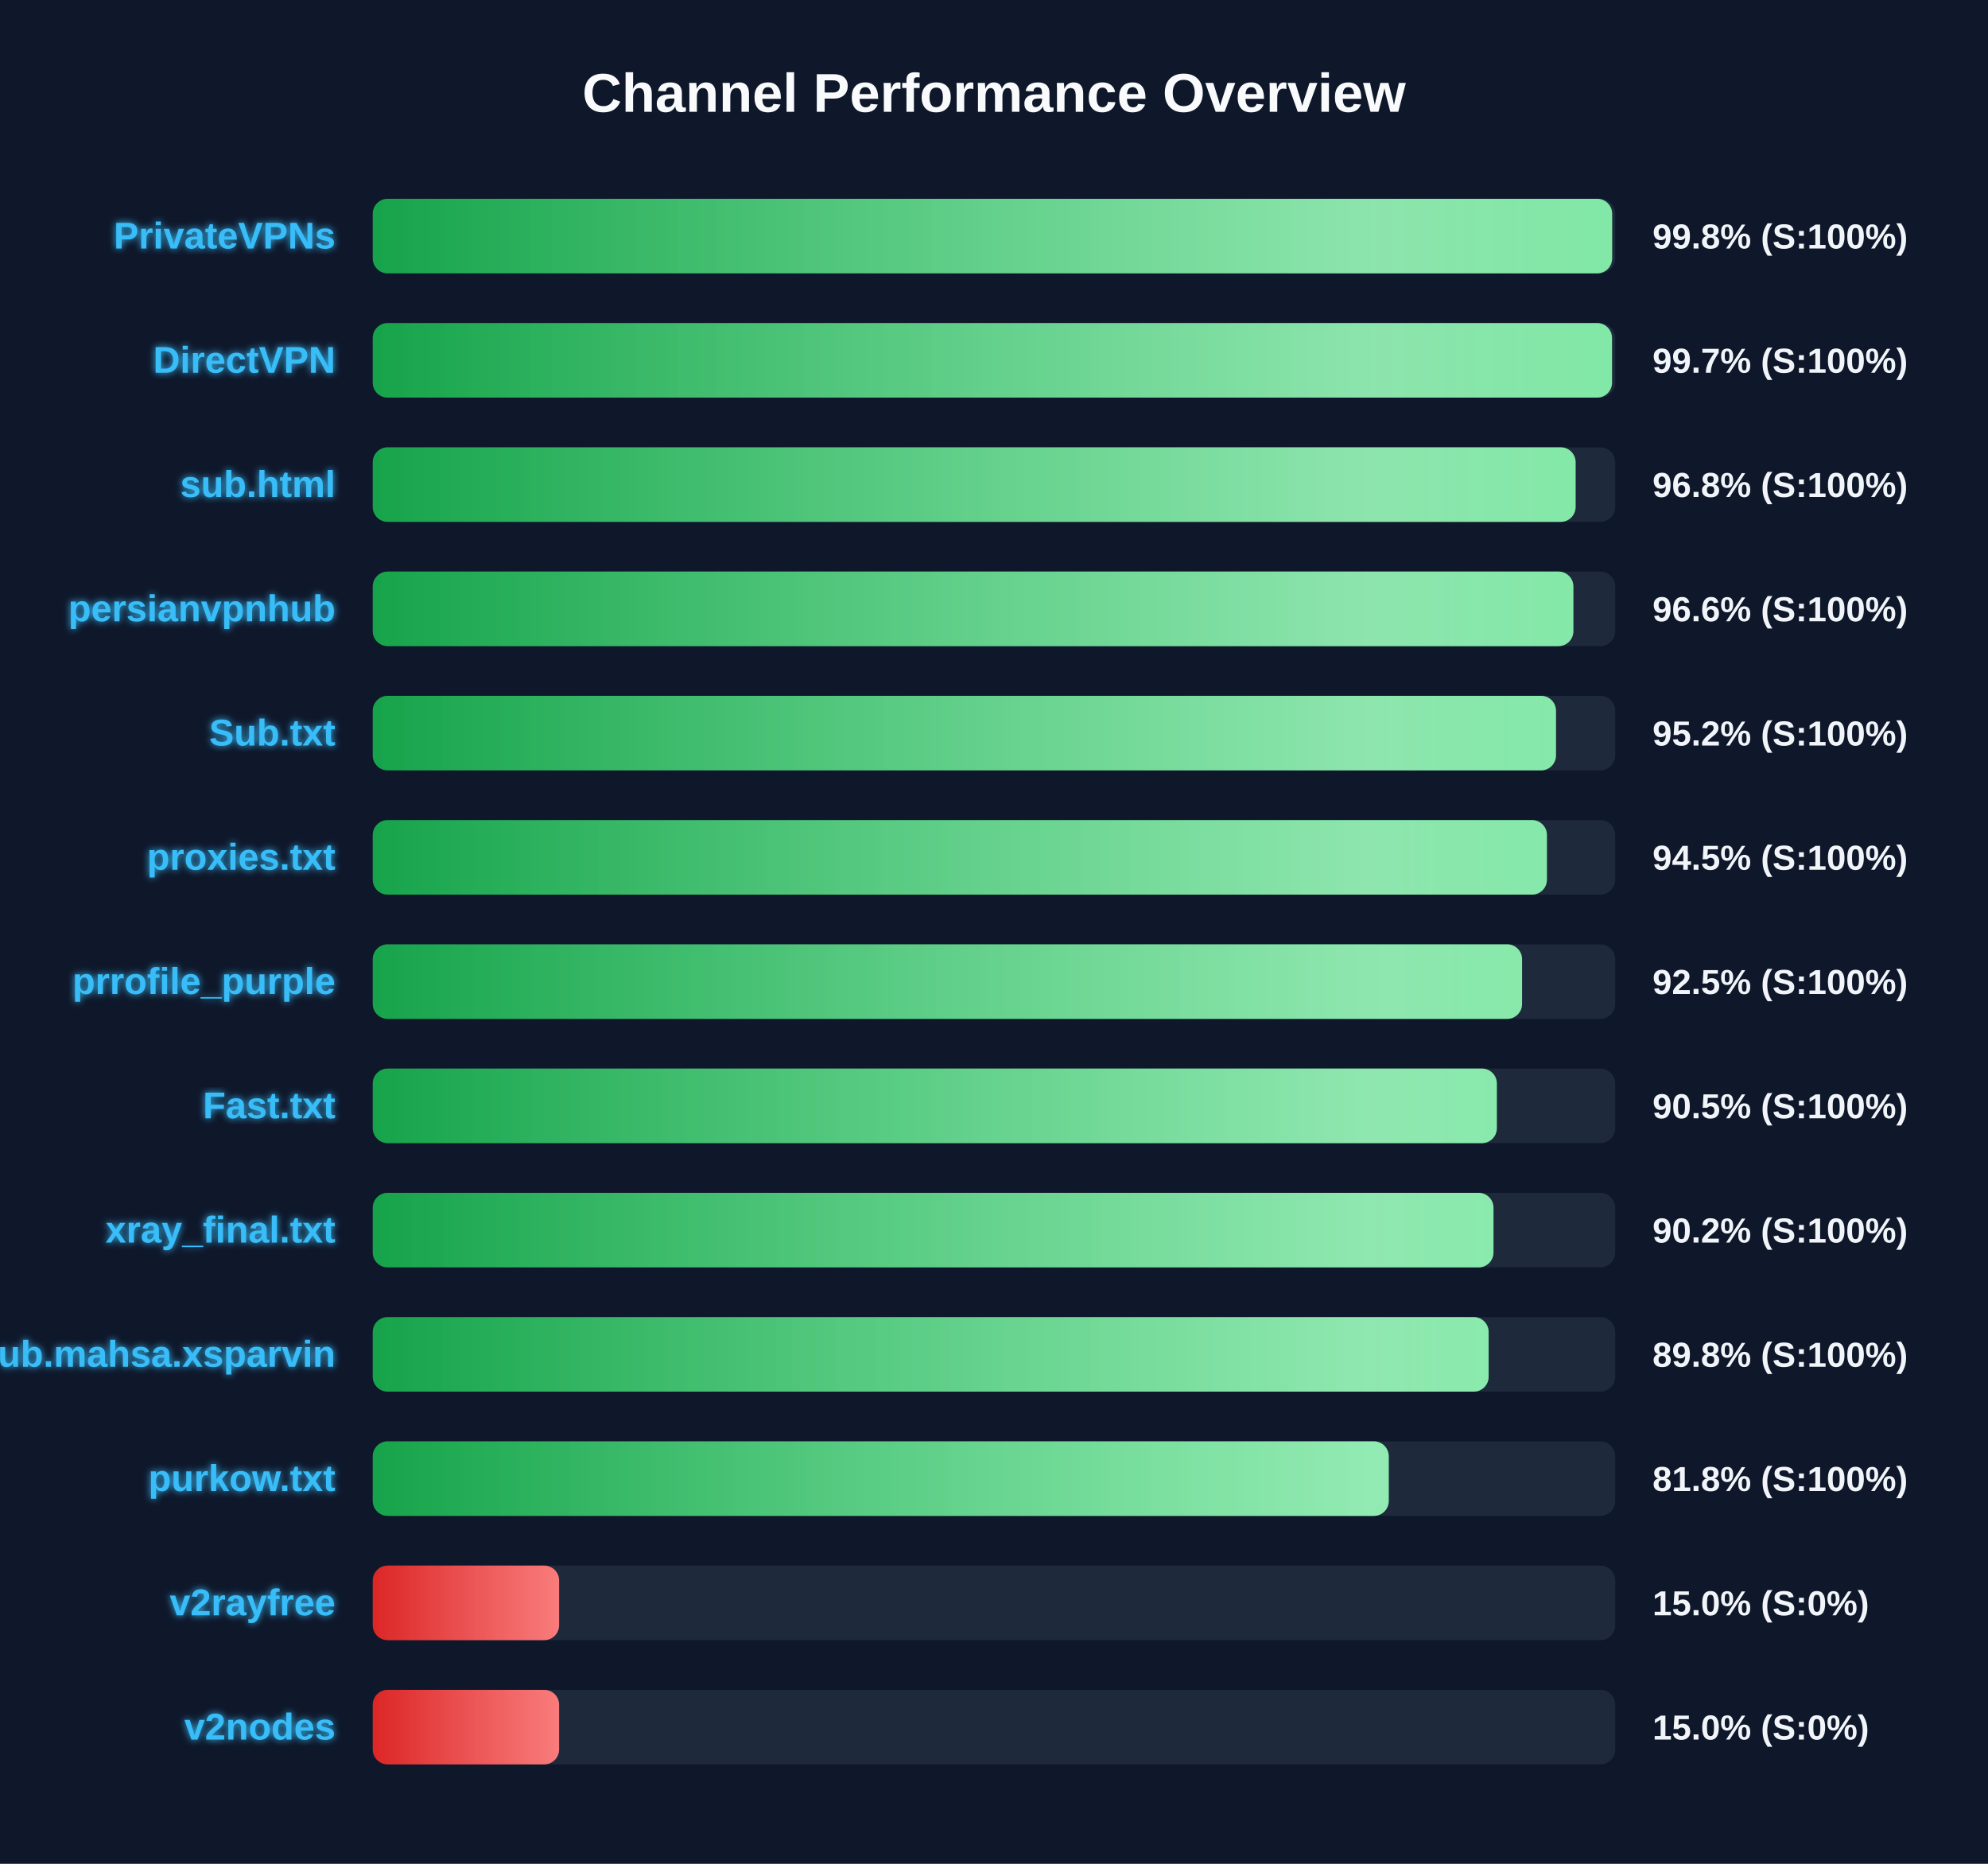
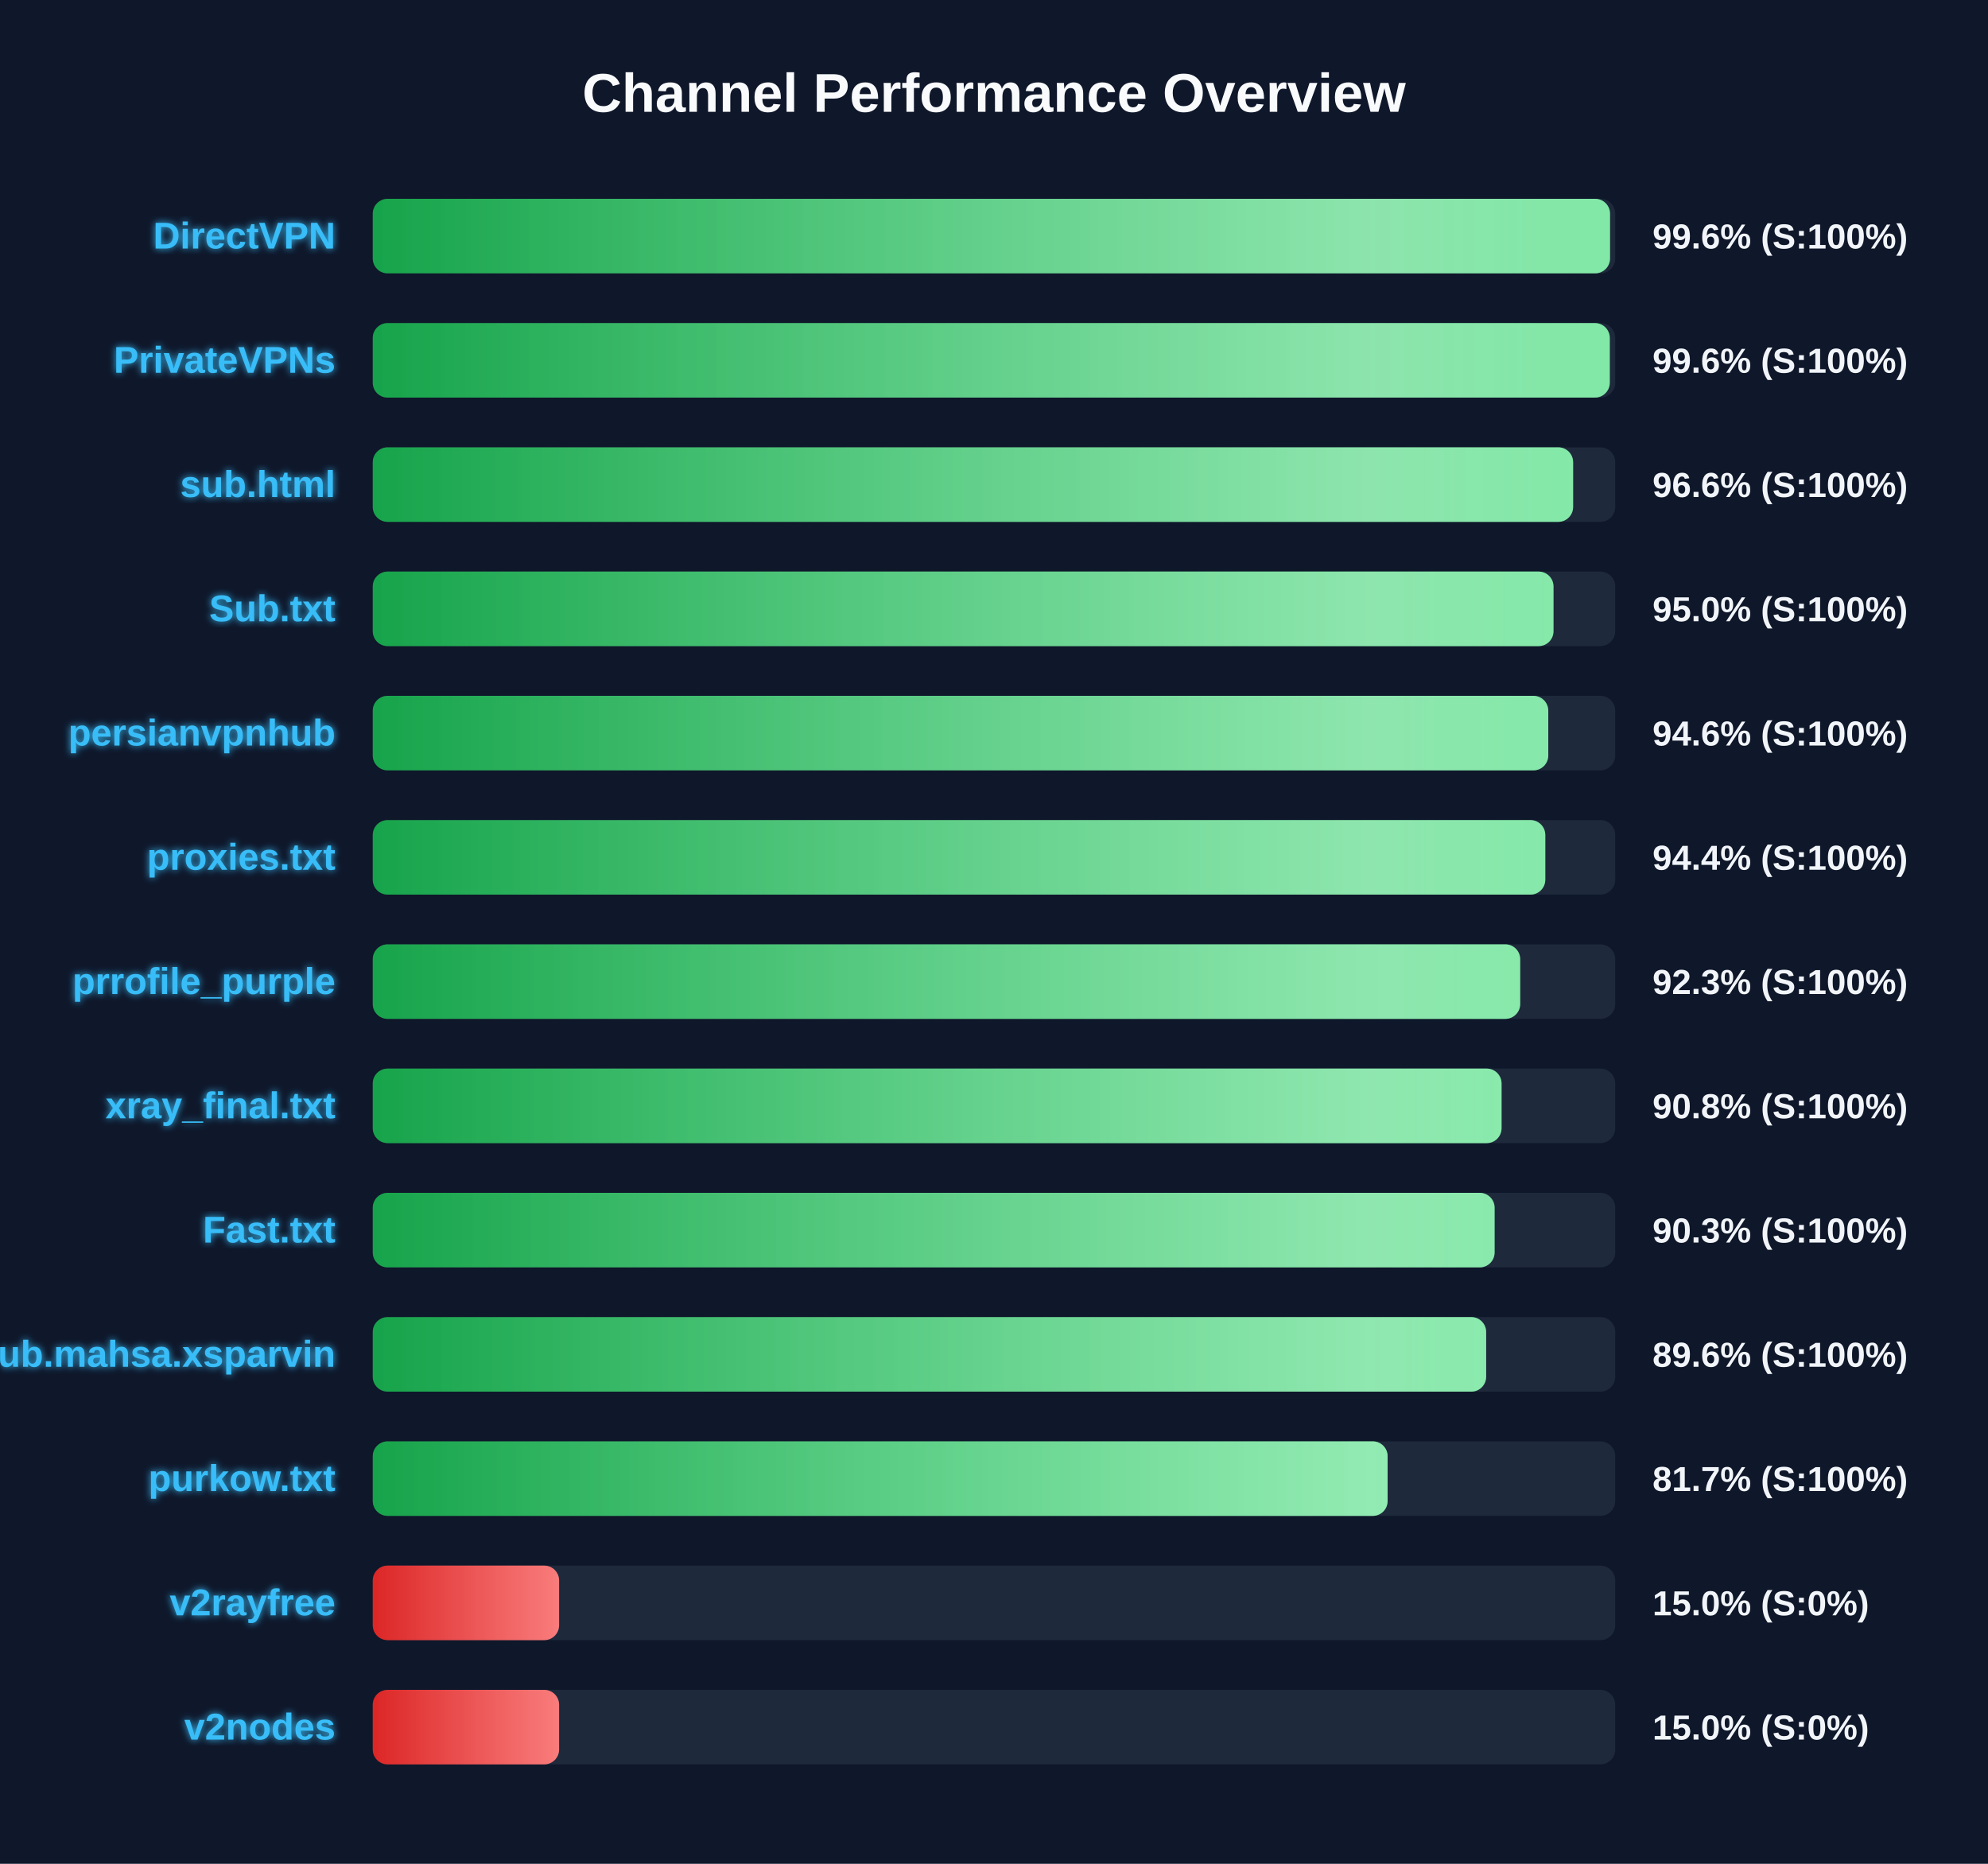
<svg xmlns="http://www.w3.org/2000/svg" width="800" height="750" version="1.1">
  <defs>
    <linearGradient id="grad-green" x1="0%" y1="0%" x2="100%" y2="0%">
      <stop offset="0%" stop-color="#16a34a" />
      <stop offset="100%" stop-color="#4ade80" />
    </linearGradient>
    <linearGradient id="grad-yellow" x1="0%" y1="0%" x2="100%" y2="0%">
      <stop offset="0%" stop-color="#ca8a04" />
      <stop offset="100%" stop-color="#fde047" />
    </linearGradient>
    <linearGradient id="grad-red" x1="0%" y1="0%" x2="100%" y2="0%">
      <stop offset="0%" stop-color="#dc2626" />
      <stop offset="100%" stop-color="#f87171" />
    </linearGradient>
    <linearGradient id="shimmer" x1="0%" y1="0%" x2="100%" y2="0%">
      <stop offset="0%" stop-color="rgba(255,255,255,0)" />
      <stop offset="50%" stop-color="rgba(255,255,255,0.4)" />
      <stop offset="100%" stop-color="rgba(255,255,255,0)" />
    </linearGradient>
    <filter id="glow" x="-20%" y="-20%" width="140%" height="140%">
      <feGaussianBlur stdDeviation="1.5" result="blur" />
      <feComposite in="SourceGraphic" in2="blur" operator="over" />
    </filter>
  </defs>
  <style>
        .bg-rect { fill: #0f172a; }
        .title { font: bold 22px 'Segoe UI', Arial, sans-serif; fill: #f8fafc; }
        .row { font: bold 15px 'Segoe UI', Arial, sans-serif; fill: #38bdf8; filter: url(#glow); }
        .score { font: bold 14px 'Segoe UI', Arial, sans-serif; fill: #f1f5f9; }
        @keyframes shimmer-anim {
            0% { transform: translateX(-100%); }
            100% { transform: translateX(200%); }
        }
        .shimmer-rect {
            animation: shimmer-anim 2.5s infinite linear;
        }
    </style>
  <rect width="100%" height="100%" class="bg-rect" />
  <text x="400" y="45" text-anchor="middle" class="title">Channel Performance Overview</text>
  <rect x="150" y="80" width="500" height="30" fill="#1e293b" rx="6" />
  <clipPath id="clip-0">
-     <rect x="150" y="80" width="498.75" height="30" rx="6" />
+     <rect x="150" y="80" width="497.9" height="30" rx="6" />
  </clipPath>
-   <rect x="150" y="80" width="498.75" height="30" fill="url(#grad-green)" rx="6" />
+   <rect x="150" y="80" width="497.9" height="30" fill="url(#grad-green)" rx="6" />
  <g clip-path="url(#clip-0)">
    <rect x="150" y="80" width="100%" height="30" fill="url(#shimmer)" class="shimmer-rect" />
  </g>
-   <text x="135" y="100" text-anchor="end" class="row">PrivateVPNs</text>
-   <text x="665" y="100" text-anchor="start" class="score">99.8% (S:100%)</text>
+   <text x="135" y="100" text-anchor="end" class="row">DirectVPN</text>
+   <text x="665" y="100" text-anchor="start" class="score">99.6% (S:100%)</text>
  <rect x="150" y="130" width="500" height="30" fill="#1e293b" rx="6" />
  <clipPath id="clip-1">
-     <rect x="150" y="130" width="498.7" height="30" rx="6" />
+     <rect x="150" y="130" width="497.8" height="30" rx="6" />
  </clipPath>
-   <rect x="150" y="130" width="498.7" height="30" fill="url(#grad-green)" rx="6" />
+   <rect x="150" y="130" width="497.8" height="30" fill="url(#grad-green)" rx="6" />
  <g clip-path="url(#clip-1)">
    <rect x="150" y="130" width="100%" height="30" fill="url(#shimmer)" class="shimmer-rect" />
  </g>
-   <text x="135" y="150" text-anchor="end" class="row">DirectVPN</text>
-   <text x="665" y="150" text-anchor="start" class="score">99.7% (S:100%)</text>
+   <text x="135" y="150" text-anchor="end" class="row">PrivateVPNs</text>
+   <text x="665" y="150" text-anchor="start" class="score">99.6% (S:100%)</text>
  <rect x="150" y="180" width="500" height="30" fill="#1e293b" rx="6" />
  <clipPath id="clip-2">
-     <rect x="150" y="180" width="484.05" height="30" rx="6" />
+     <rect x="150" y="180" width="483.05" height="30" rx="6" />
  </clipPath>
-   <rect x="150" y="180" width="484.05" height="30" fill="url(#grad-green)" rx="6" />
+   <rect x="150" y="180" width="483.05" height="30" fill="url(#grad-green)" rx="6" />
  <g clip-path="url(#clip-2)">
    <rect x="150" y="180" width="100%" height="30" fill="url(#shimmer)" class="shimmer-rect" />
  </g>
  <text x="135" y="200" text-anchor="end" class="row">sub.html</text>
-   <text x="665" y="200" text-anchor="start" class="score">96.8% (S:100%)</text>
+   <text x="665" y="200" text-anchor="start" class="score">96.6% (S:100%)</text>
  <rect x="150" y="230" width="500" height="30" fill="#1e293b" rx="6" />
  <clipPath id="clip-3">
-     <rect x="150" y="230" width="483.15" height="30" rx="6" />
+     <rect x="150" y="230" width="475.15" height="30" rx="6" />
  </clipPath>
-   <rect x="150" y="230" width="483.15" height="30" fill="url(#grad-green)" rx="6" />
+   <rect x="150" y="230" width="475.15" height="30" fill="url(#grad-green)" rx="6" />
  <g clip-path="url(#clip-3)">
    <rect x="150" y="230" width="100%" height="30" fill="url(#shimmer)" class="shimmer-rect" />
  </g>
-   <text x="135" y="250" text-anchor="end" class="row">persianvpnhub</text>
-   <text x="665" y="250" text-anchor="start" class="score">96.6% (S:100%)</text>
+   <text x="135" y="250" text-anchor="end" class="row">Sub.txt</text>
+   <text x="665" y="250" text-anchor="start" class="score">95.0% (S:100%)</text>
  <rect x="150" y="280" width="500" height="30" fill="#1e293b" rx="6" />
  <clipPath id="clip-4">
-     <rect x="150" y="280" width="476.15" height="30" rx="6" />
+     <rect x="150" y="280" width="473.05" height="30" rx="6" />
  </clipPath>
-   <rect x="150" y="280" width="476.15" height="30" fill="url(#grad-green)" rx="6" />
+   <rect x="150" y="280" width="473.05" height="30" fill="url(#grad-green)" rx="6" />
  <g clip-path="url(#clip-4)">
    <rect x="150" y="280" width="100%" height="30" fill="url(#shimmer)" class="shimmer-rect" />
  </g>
-   <text x="135" y="300" text-anchor="end" class="row">Sub.txt</text>
-   <text x="665" y="300" text-anchor="start" class="score">95.2% (S:100%)</text>
+   <text x="135" y="300" text-anchor="end" class="row">persianvpnhub</text>
+   <text x="665" y="300" text-anchor="start" class="score">94.6% (S:100%)</text>
  <rect x="150" y="330" width="500" height="30" fill="#1e293b" rx="6" />
  <clipPath id="clip-5">
-     <rect x="150" y="330" width="472.5" height="30" rx="6" />
+     <rect x="150" y="330" width="471.85" height="30" rx="6" />
  </clipPath>
-   <rect x="150" y="330" width="472.5" height="30" fill="url(#grad-green)" rx="6" />
+   <rect x="150" y="330" width="471.85" height="30" fill="url(#grad-green)" rx="6" />
  <g clip-path="url(#clip-5)">
    <rect x="150" y="330" width="100%" height="30" fill="url(#shimmer)" class="shimmer-rect" />
  </g>
  <text x="135" y="350" text-anchor="end" class="row">proxies.txt</text>
-   <text x="665" y="350" text-anchor="start" class="score">94.5% (S:100%)</text>
+   <text x="665" y="350" text-anchor="start" class="score">94.4% (S:100%)</text>
  <rect x="150" y="380" width="500" height="30" fill="#1e293b" rx="6" />
  <clipPath id="clip-6">
-     <rect x="150" y="380" width="462.5" height="30" rx="6" />
+     <rect x="150" y="380" width="461.75" height="30" rx="6" />
  </clipPath>
-   <rect x="150" y="380" width="462.5" height="30" fill="url(#grad-green)" rx="6" />
+   <rect x="150" y="380" width="461.75" height="30" fill="url(#grad-green)" rx="6" />
  <g clip-path="url(#clip-6)">
    <rect x="150" y="380" width="100%" height="30" fill="url(#shimmer)" class="shimmer-rect" />
  </g>
  <text x="135" y="400" text-anchor="end" class="row">prrofile_purple</text>
-   <text x="665" y="400" text-anchor="start" class="score">92.5% (S:100%)</text>
+   <text x="665" y="400" text-anchor="start" class="score">92.3% (S:100%)</text>
  <rect x="150" y="430" width="500" height="30" fill="#1e293b" rx="6" />
  <clipPath id="clip-7">
-     <rect x="150" y="430" width="452.35" height="30" rx="6" />
+     <rect x="150" y="430" width="454.25" height="30" rx="6" />
  </clipPath>
-   <rect x="150" y="430" width="452.35" height="30" fill="url(#grad-green)" rx="6" />
+   <rect x="150" y="430" width="454.25" height="30" fill="url(#grad-green)" rx="6" />
  <g clip-path="url(#clip-7)">
    <rect x="150" y="430" width="100%" height="30" fill="url(#shimmer)" class="shimmer-rect" />
  </g>
-   <text x="135" y="450" text-anchor="end" class="row">Fast.txt</text>
-   <text x="665" y="450" text-anchor="start" class="score">90.5% (S:100%)</text>
+   <text x="135" y="450" text-anchor="end" class="row">xray_final.txt</text>
+   <text x="665" y="450" text-anchor="start" class="score">90.8% (S:100%)</text>
  <rect x="150" y="480" width="500" height="30" fill="#1e293b" rx="6" />
  <clipPath id="clip-8">
-     <rect x="150" y="480" width="451.0" height="30" rx="6" />
+     <rect x="150" y="480" width="451.45" height="30" rx="6" />
  </clipPath>
-   <rect x="150" y="480" width="451.0" height="30" fill="url(#grad-green)" rx="6" />
+   <rect x="150" y="480" width="451.45" height="30" fill="url(#grad-green)" rx="6" />
  <g clip-path="url(#clip-8)">
    <rect x="150" y="480" width="100%" height="30" fill="url(#shimmer)" class="shimmer-rect" />
  </g>
-   <text x="135" y="500" text-anchor="end" class="row">xray_final.txt</text>
-   <text x="665" y="500" text-anchor="start" class="score">90.2% (S:100%)</text>
+   <text x="135" y="500" text-anchor="end" class="row">Fast.txt</text>
+   <text x="665" y="500" text-anchor="start" class="score">90.3% (S:100%)</text>
  <rect x="150" y="530" width="500" height="30" fill="#1e293b" rx="6" />
  <clipPath id="clip-9">
-     <rect x="150" y="530" width="449.05" height="30" rx="6" />
+     <rect x="150" y="530" width="448.05" height="30" rx="6" />
  </clipPath>
-   <rect x="150" y="530" width="449.05" height="30" fill="url(#grad-green)" rx="6" />
+   <rect x="150" y="530" width="448.05" height="30" fill="url(#grad-green)" rx="6" />
  <g clip-path="url(#clip-9)">
    <rect x="150" y="530" width="100%" height="30" fill="url(#shimmer)" class="shimmer-rect" />
  </g>
  <text x="135" y="550" text-anchor="end" class="row">Sub.mahsa.xsparvin</text>
-   <text x="665" y="550" text-anchor="start" class="score">89.8% (S:100%)</text>
+   <text x="665" y="550" text-anchor="start" class="score">89.6% (S:100%)</text>
  <rect x="150" y="580" width="500" height="30" fill="#1e293b" rx="6" />
  <clipPath id="clip-10">
-     <rect x="150" y="580" width="408.85" height="30" rx="6" />
+     <rect x="150" y="580" width="408.4" height="30" rx="6" />
  </clipPath>
-   <rect x="150" y="580" width="408.85" height="30" fill="url(#grad-green)" rx="6" />
+   <rect x="150" y="580" width="408.4" height="30" fill="url(#grad-green)" rx="6" />
  <g clip-path="url(#clip-10)">
    <rect x="150" y="580" width="100%" height="30" fill="url(#shimmer)" class="shimmer-rect" />
  </g>
  <text x="135" y="600" text-anchor="end" class="row">purkow.txt</text>
-   <text x="665" y="600" text-anchor="start" class="score">81.8% (S:100%)</text>
+   <text x="665" y="600" text-anchor="start" class="score">81.7% (S:100%)</text>
  <rect x="150" y="630" width="500" height="30" fill="#1e293b" rx="6" />
  <clipPath id="clip-11">
    <rect x="150" y="630" width="75.0" height="30" rx="6" />
  </clipPath>
  <rect x="150" y="630" width="75.0" height="30" fill="url(#grad-red)" rx="6" />
  <g clip-path="url(#clip-11)">
    <rect x="150" y="630" width="100%" height="30" fill="url(#shimmer)" class="shimmer-rect" />
  </g>
  <text x="135" y="650" text-anchor="end" class="row">v2rayfree</text>
  <text x="665" y="650" text-anchor="start" class="score">15.0% (S:0%)</text>
  <rect x="150" y="680" width="500" height="30" fill="#1e293b" rx="6" />
  <clipPath id="clip-12">
    <rect x="150" y="680" width="75.0" height="30" rx="6" />
  </clipPath>
  <rect x="150" y="680" width="75.0" height="30" fill="url(#grad-red)" rx="6" />
  <g clip-path="url(#clip-12)">
    <rect x="150" y="680" width="100%" height="30" fill="url(#shimmer)" class="shimmer-rect" />
  </g>
  <text x="135" y="700" text-anchor="end" class="row">v2nodes</text>
  <text x="665" y="700" text-anchor="start" class="score">15.0% (S:0%)</text>
</svg>
